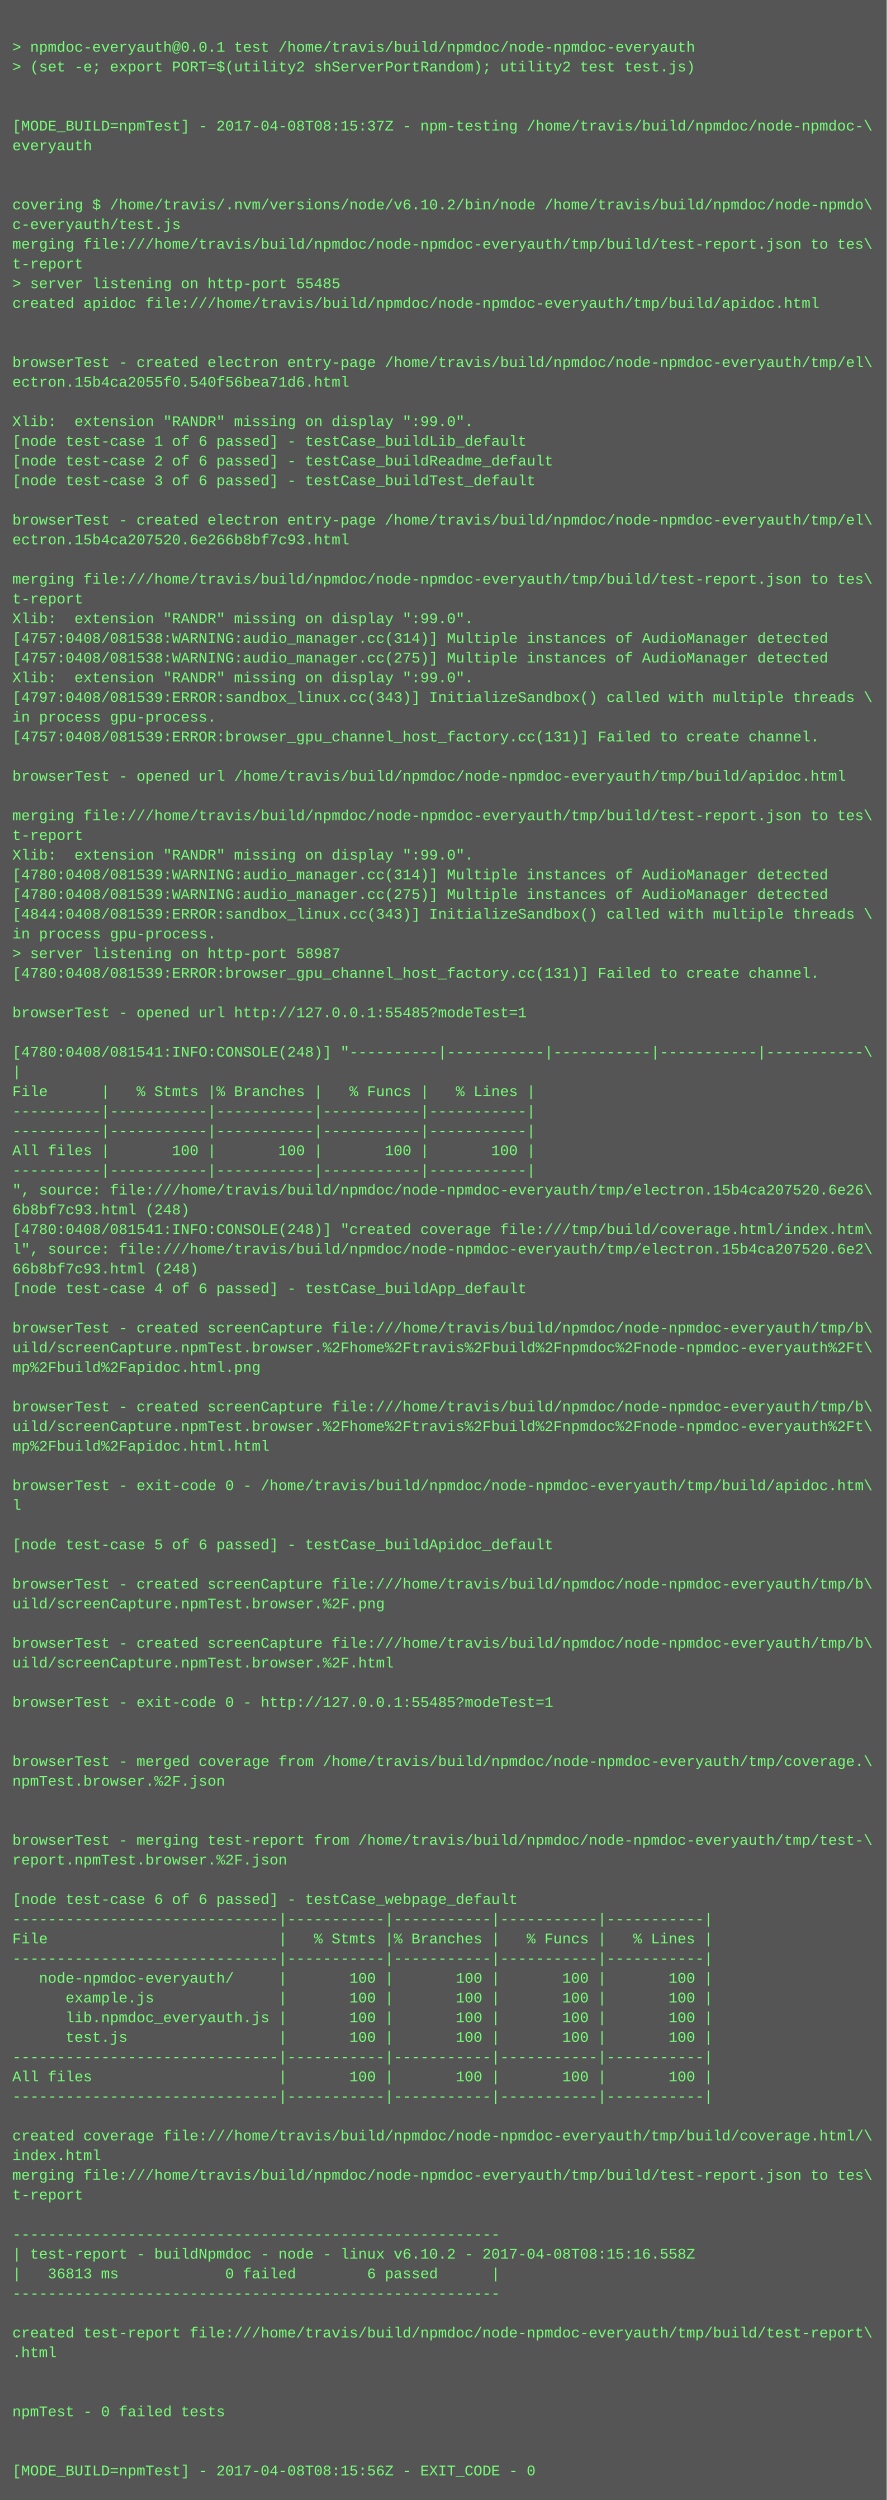
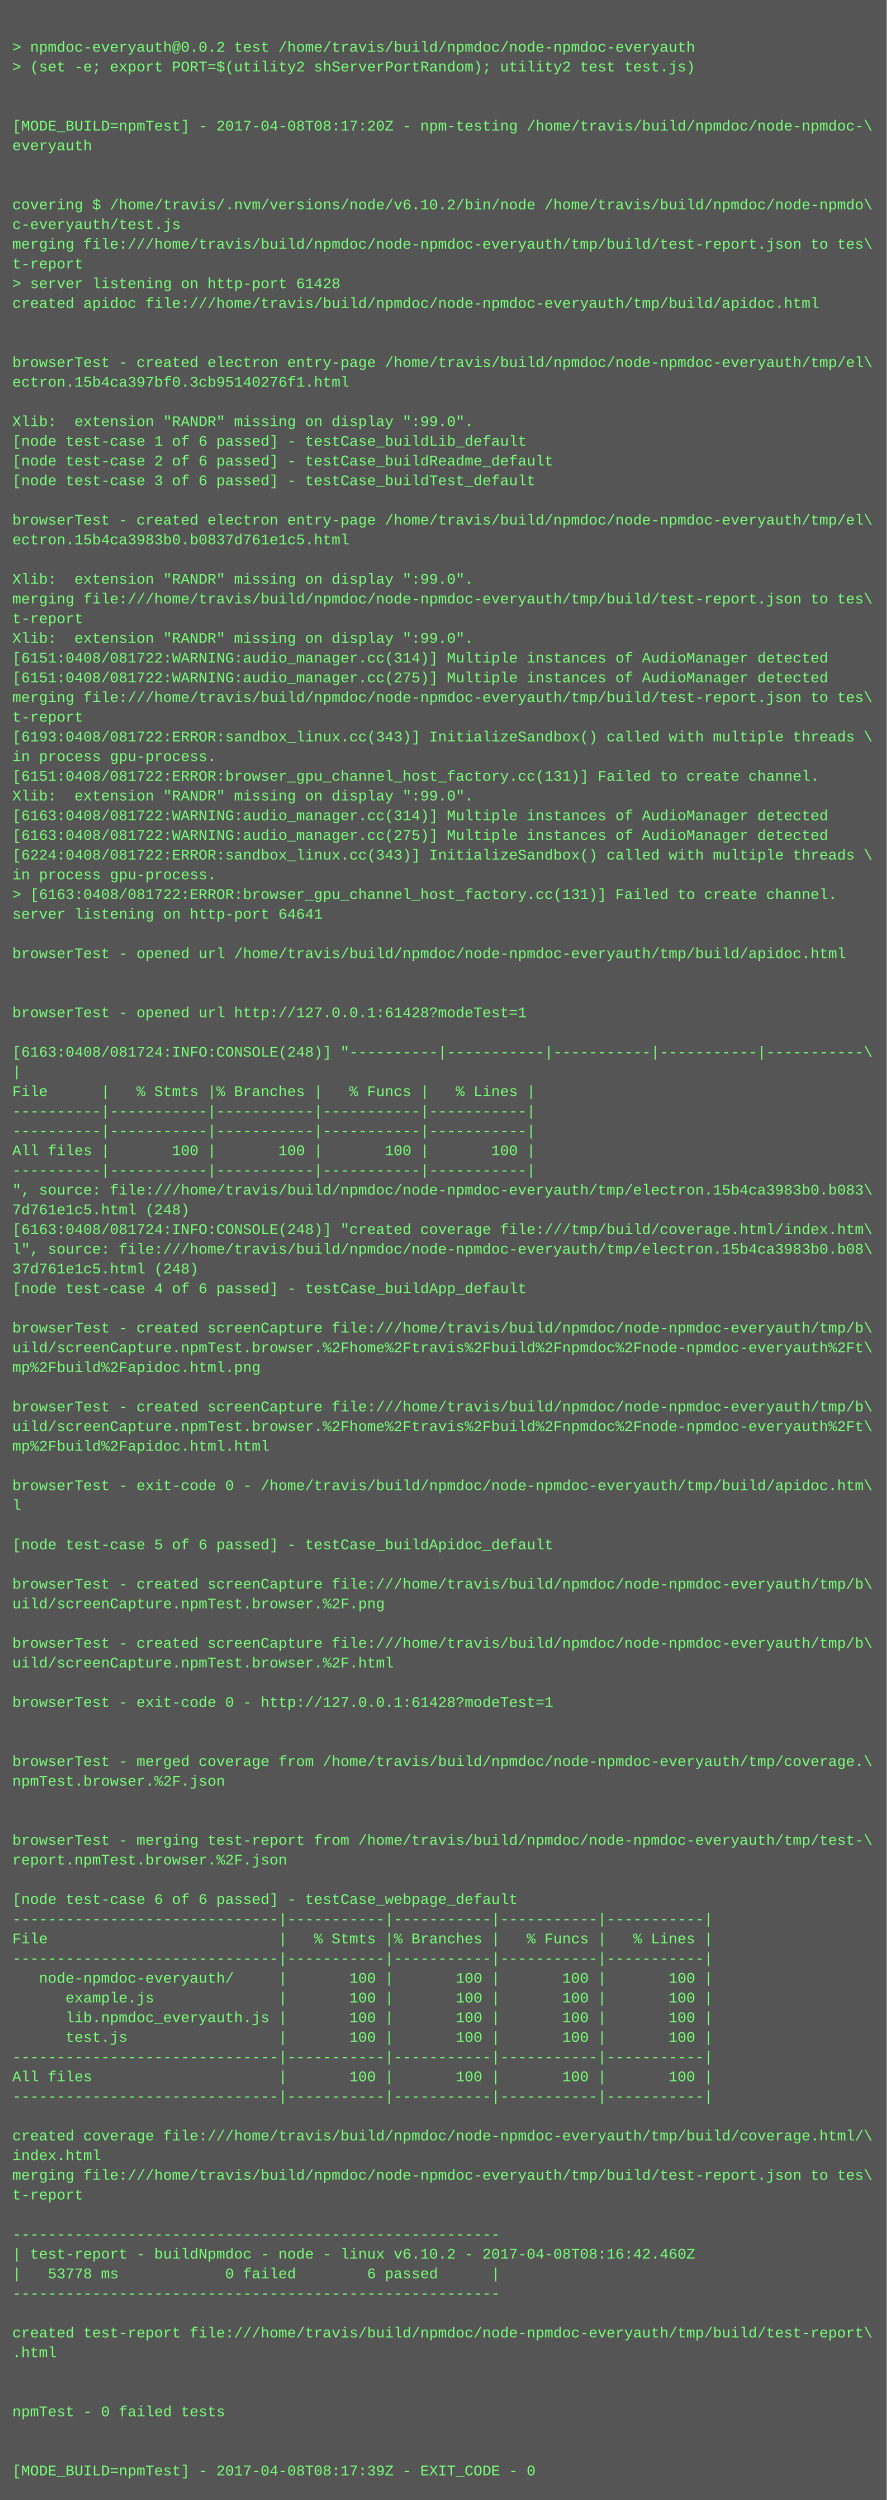
<svg xmlns="http://www.w3.org/2000/svg" height="2030" width="720">
  <rect height="2030" fill="#555" width="720" />
  <text fill="#7f7" font-family="Courier New" font-size="12" xml:space="preserve">
    <tspan x="10" y="26" />
-     <tspan x="10" y="42">&gt; npmdoc-everyauth@0.0.1 test /home/travis/build/npmdoc/node-npmdoc-everyauth</tspan>
+     <tspan x="10" y="42">&gt; npmdoc-everyauth@0.0.2 test /home/travis/build/npmdoc/node-npmdoc-everyauth</tspan>
    <tspan x="10" y="58">&gt; (set -e; export PORT=$(utility2 shServerPortRandom); utility2 test test.js)</tspan>
    <tspan x="10" y="74" />
    <tspan x="10" y="90" />
-     <tspan x="10" y="106">[MODE_BUILD=npmTest] - 2017-04-08T08:15:37Z - npm-testing /home/travis/build/npmdoc/node-npmdoc-\</tspan>
+     <tspan x="10" y="106">[MODE_BUILD=npmTest] - 2017-04-08T08:17:20Z - npm-testing /home/travis/build/npmdoc/node-npmdoc-\</tspan>
    <tspan x="10" y="122">everyauth</tspan>
    <tspan x="10" y="138" />
    <tspan x="10" y="154" />
    <tspan x="10" y="170">covering $ /home/travis/.nvm/versions/node/v6.10.2/bin/node /home/travis/build/npmdoc/node-npmdo\</tspan>
    <tspan x="10" y="186">c-everyauth/test.js</tspan>
    <tspan x="10" y="202">merging file:///home/travis/build/npmdoc/node-npmdoc-everyauth/tmp/build/test-report.json to tes\</tspan>
    <tspan x="10" y="218">t-report</tspan>
-     <tspan x="10" y="234">&gt; server listening on http-port 55485</tspan>
+     <tspan x="10" y="234">&gt; server listening on http-port 61428</tspan>
    <tspan x="10" y="250">created apidoc file:///home/travis/build/npmdoc/node-npmdoc-everyauth/tmp/build/apidoc.html</tspan>
    <tspan x="10" y="266" />
    <tspan x="10" y="282" />
    <tspan x="10" y="298">browserTest - created electron entry-page /home/travis/build/npmdoc/node-npmdoc-everyauth/tmp/el\</tspan>
-     <tspan x="10" y="314">ectron.15b4ca2055f0.540f56bea71d6.html</tspan>
+     <tspan x="10" y="314">ectron.15b4ca397bf0.3cb95140276f1.html</tspan>
    <tspan x="10" y="330" />
    <tspan x="10" y="346">Xlib:  extension "RANDR" missing on display ":99.0".</tspan>
    <tspan x="10" y="362">[node test-case 1 of 6 passed] - testCase_buildLib_default</tspan>
    <tspan x="10" y="378">[node test-case 2 of 6 passed] - testCase_buildReadme_default</tspan>
    <tspan x="10" y="394">[node test-case 3 of 6 passed] - testCase_buildTest_default</tspan>
    <tspan x="10" y="410" />
    <tspan x="10" y="426">browserTest - created electron entry-page /home/travis/build/npmdoc/node-npmdoc-everyauth/tmp/el\</tspan>
-     <tspan x="10" y="442">ectron.15b4ca207520.6e266b8bf7c93.html</tspan>
+     <tspan x="10" y="442">ectron.15b4ca3983b0.b0837d761e1c5.html</tspan>
    <tspan x="10" y="458" />
-     <tspan x="10" y="474">merging file:///home/travis/build/npmdoc/node-npmdoc-everyauth/tmp/build/test-report.json to tes\</tspan>
-     <tspan x="10" y="490">t-report</tspan>
-     <tspan x="10" y="506">Xlib:  extension "RANDR" missing on display ":99.0".</tspan>
-     <tspan x="10" y="522">[4757:0408/081538:WARNING:audio_manager.cc(314)] Multiple instances of AudioManager detected</tspan>
-     <tspan x="10" y="538">[4757:0408/081538:WARNING:audio_manager.cc(275)] Multiple instances of AudioManager detected</tspan>
-     <tspan x="10" y="554">Xlib:  extension "RANDR" missing on display ":99.0".</tspan>
-     <tspan x="10" y="570">[4797:0408/081539:ERROR:sandbox_linux.cc(343)] InitializeSandbox() called with multiple threads \</tspan>
-     <tspan x="10" y="586">in process gpu-process. </tspan>
-     <tspan x="10" y="602">[4757:0408/081539:ERROR:browser_gpu_channel_host_factory.cc(131)] Failed to create channel.</tspan>
-     <tspan x="10" y="618" />
-     <tspan x="10" y="634">browserTest - opened url /home/travis/build/npmdoc/node-npmdoc-everyauth/tmp/build/apidoc.html</tspan>
-     <tspan x="10" y="650" />
-     <tspan x="10" y="666">merging file:///home/travis/build/npmdoc/node-npmdoc-everyauth/tmp/build/test-report.json to tes\</tspan>
-     <tspan x="10" y="682">t-report</tspan>
-     <tspan x="10" y="698">Xlib:  extension "RANDR" missing on display ":99.0".</tspan>
-     <tspan x="10" y="714">[4780:0408/081539:WARNING:audio_manager.cc(314)] Multiple instances of AudioManager detected</tspan>
-     <tspan x="10" y="730">[4780:0408/081539:WARNING:audio_manager.cc(275)] Multiple instances of AudioManager detected</tspan>
-     <tspan x="10" y="746">[4844:0408/081539:ERROR:sandbox_linux.cc(343)] InitializeSandbox() called with multiple threads \</tspan>
-     <tspan x="10" y="762">in process gpu-process. </tspan>
-     <tspan x="10" y="778">&gt; server listening on http-port 58987</tspan>
-     <tspan x="10" y="794">[4780:0408/081539:ERROR:browser_gpu_channel_host_factory.cc(131)] Failed to create channel.</tspan>
+     <tspan x="10" y="474">Xlib:  extension "RANDR" missing on display ":99.0".</tspan>
+     <tspan x="10" y="490">merging file:///home/travis/build/npmdoc/node-npmdoc-everyauth/tmp/build/test-report.json to tes\</tspan>
+     <tspan x="10" y="506">t-report</tspan>
+     <tspan x="10" y="522">Xlib:  extension "RANDR" missing on display ":99.0".</tspan>
+     <tspan x="10" y="538">[6151:0408/081722:WARNING:audio_manager.cc(314)] Multiple instances of AudioManager detected</tspan>
+     <tspan x="10" y="554">[6151:0408/081722:WARNING:audio_manager.cc(275)] Multiple instances of AudioManager detected</tspan>
+     <tspan x="10" y="570">merging file:///home/travis/build/npmdoc/node-npmdoc-everyauth/tmp/build/test-report.json to tes\</tspan>
+     <tspan x="10" y="586">t-report</tspan>
+     <tspan x="10" y="602">[6193:0408/081722:ERROR:sandbox_linux.cc(343)] InitializeSandbox() called with multiple threads \</tspan>
+     <tspan x="10" y="618">in process gpu-process. </tspan>
+     <tspan x="10" y="634">[6151:0408/081722:ERROR:browser_gpu_channel_host_factory.cc(131)] Failed to create channel.</tspan>
+     <tspan x="10" y="650">Xlib:  extension "RANDR" missing on display ":99.0".</tspan>
+     <tspan x="10" y="666">[6163:0408/081722:WARNING:audio_manager.cc(314)] Multiple instances of AudioManager detected</tspan>
+     <tspan x="10" y="682">[6163:0408/081722:WARNING:audio_manager.cc(275)] Multiple instances of AudioManager detected</tspan>
+     <tspan x="10" y="698">[6224:0408/081722:ERROR:sandbox_linux.cc(343)] InitializeSandbox() called with multiple threads \</tspan>
+     <tspan x="10" y="714">in process gpu-process. </tspan>
+     <tspan x="10" y="730">&gt; [6163:0408/081722:ERROR:browser_gpu_channel_host_factory.cc(131)] Failed to create channel.</tspan>
+     <tspan x="10" y="746">server listening on http-port 64641</tspan>
+     <tspan x="10" y="762" />
+     <tspan x="10" y="778">browserTest - opened url /home/travis/build/npmdoc/node-npmdoc-everyauth/tmp/build/apidoc.html</tspan>
+     <tspan x="10" y="794" />
    <tspan x="10" y="810" />
-     <tspan x="10" y="826">browserTest - opened url http://127.0.0.1:55485?modeTest=1</tspan>
+     <tspan x="10" y="826">browserTest - opened url http://127.0.0.1:61428?modeTest=1</tspan>
    <tspan x="10" y="842" />
-     <tspan x="10" y="858">[4780:0408/081541:INFO:CONSOLE(248)] "----------|-----------|-----------|-----------|-----------\</tspan>
+     <tspan x="10" y="858">[6163:0408/081724:INFO:CONSOLE(248)] "----------|-----------|-----------|-----------|-----------\</tspan>
    <tspan x="10" y="874">|</tspan>
    <tspan x="10" y="890">File      |   % Stmts |% Branches |   % Funcs |   % Lines |</tspan>
    <tspan x="10" y="906">----------|-----------|-----------|-----------|-----------|</tspan>
    <tspan x="10" y="922">----------|-----------|-----------|-----------|-----------|</tspan>
    <tspan x="10" y="938">All files |       100 |       100 |       100 |       100 |</tspan>
    <tspan x="10" y="954">----------|-----------|-----------|-----------|-----------|</tspan>
-     <tspan x="10" y="970">", source: file:///home/travis/build/npmdoc/node-npmdoc-everyauth/tmp/electron.15b4ca207520.6e26\</tspan>
-     <tspan x="10" y="986">6b8bf7c93.html (248)</tspan>
-     <tspan x="10" y="1002">[4780:0408/081541:INFO:CONSOLE(248)] "created coverage file:///tmp/build/coverage.html/index.htm\</tspan>
-     <tspan x="10" y="1018">l", source: file:///home/travis/build/npmdoc/node-npmdoc-everyauth/tmp/electron.15b4ca207520.6e2\</tspan>
-     <tspan x="10" y="1034">66b8bf7c93.html (248)</tspan>
+     <tspan x="10" y="970">", source: file:///home/travis/build/npmdoc/node-npmdoc-everyauth/tmp/electron.15b4ca3983b0.b083\</tspan>
+     <tspan x="10" y="986">7d761e1c5.html (248)</tspan>
+     <tspan x="10" y="1002">[6163:0408/081724:INFO:CONSOLE(248)] "created coverage file:///tmp/build/coverage.html/index.htm\</tspan>
+     <tspan x="10" y="1018">l", source: file:///home/travis/build/npmdoc/node-npmdoc-everyauth/tmp/electron.15b4ca3983b0.b08\</tspan>
+     <tspan x="10" y="1034">37d761e1c5.html (248)</tspan>
    <tspan x="10" y="1050">[node test-case 4 of 6 passed] - testCase_buildApp_default</tspan>
    <tspan x="10" y="1066" />
    <tspan x="10" y="1082">browserTest - created screenCapture file:///home/travis/build/npmdoc/node-npmdoc-everyauth/tmp/b\</tspan>
    <tspan x="10" y="1098">uild/screenCapture.npmTest.browser.%2Fhome%2Ftravis%2Fbuild%2Fnpmdoc%2Fnode-npmdoc-everyauth%2Ft\</tspan>
    <tspan x="10" y="1114">mp%2Fbuild%2Fapidoc.html.png</tspan>
    <tspan x="10" y="1130" />
    <tspan x="10" y="1146">browserTest - created screenCapture file:///home/travis/build/npmdoc/node-npmdoc-everyauth/tmp/b\</tspan>
    <tspan x="10" y="1162">uild/screenCapture.npmTest.browser.%2Fhome%2Ftravis%2Fbuild%2Fnpmdoc%2Fnode-npmdoc-everyauth%2Ft\</tspan>
    <tspan x="10" y="1178">mp%2Fbuild%2Fapidoc.html.html</tspan>
    <tspan x="10" y="1194" />
    <tspan x="10" y="1210">browserTest - exit-code 0 - /home/travis/build/npmdoc/node-npmdoc-everyauth/tmp/build/apidoc.htm\</tspan>
    <tspan x="10" y="1226">l</tspan>
    <tspan x="10" y="1242" />
    <tspan x="10" y="1258">[node test-case 5 of 6 passed] - testCase_buildApidoc_default</tspan>
    <tspan x="10" y="1274" />
    <tspan x="10" y="1290">browserTest - created screenCapture file:///home/travis/build/npmdoc/node-npmdoc-everyauth/tmp/b\</tspan>
    <tspan x="10" y="1306">uild/screenCapture.npmTest.browser.%2F.png</tspan>
    <tspan x="10" y="1322" />
    <tspan x="10" y="1338">browserTest - created screenCapture file:///home/travis/build/npmdoc/node-npmdoc-everyauth/tmp/b\</tspan>
    <tspan x="10" y="1354">uild/screenCapture.npmTest.browser.%2F.html</tspan>
    <tspan x="10" y="1370" />
-     <tspan x="10" y="1386">browserTest - exit-code 0 - http://127.0.0.1:55485?modeTest=1</tspan>
+     <tspan x="10" y="1386">browserTest - exit-code 0 - http://127.0.0.1:61428?modeTest=1</tspan>
    <tspan x="10" y="1402" />
    <tspan x="10" y="1418" />
    <tspan x="10" y="1434">browserTest - merged coverage from /home/travis/build/npmdoc/node-npmdoc-everyauth/tmp/coverage.\</tspan>
    <tspan x="10" y="1450">npmTest.browser.%2F.json</tspan>
    <tspan x="10" y="1466" />
    <tspan x="10" y="1482" />
    <tspan x="10" y="1498">browserTest - merging test-report from /home/travis/build/npmdoc/node-npmdoc-everyauth/tmp/test-\</tspan>
    <tspan x="10" y="1514">report.npmTest.browser.%2F.json</tspan>
    <tspan x="10" y="1530" />
    <tspan x="10" y="1546">[node test-case 6 of 6 passed] - testCase_webpage_default</tspan>
    <tspan x="10" y="1562">------------------------------|-----------|-----------|-----------|-----------|</tspan>
    <tspan x="10" y="1578">File                          |   % Stmts |% Branches |   % Funcs |   % Lines |</tspan>
    <tspan x="10" y="1594">------------------------------|-----------|-----------|-----------|-----------|</tspan>
    <tspan x="10" y="1610">   node-npmdoc-everyauth/     |       100 |       100 |       100 |       100 |</tspan>
    <tspan x="10" y="1626">      example.js              |       100 |       100 |       100 |       100 |</tspan>
    <tspan x="10" y="1642">      lib.npmdoc_everyauth.js |       100 |       100 |       100 |       100 |</tspan>
    <tspan x="10" y="1658">      test.js                 |       100 |       100 |       100 |       100 |</tspan>
    <tspan x="10" y="1674">------------------------------|-----------|-----------|-----------|-----------|</tspan>
    <tspan x="10" y="1690">All files                     |       100 |       100 |       100 |       100 |</tspan>
    <tspan x="10" y="1706">------------------------------|-----------|-----------|-----------|-----------|</tspan>
    <tspan x="10" y="1722" />
    <tspan x="10" y="1738">created coverage file:///home/travis/build/npmdoc/node-npmdoc-everyauth/tmp/build/coverage.html/\</tspan>
    <tspan x="10" y="1754">index.html</tspan>
    <tspan x="10" y="1770">merging file:///home/travis/build/npmdoc/node-npmdoc-everyauth/tmp/build/test-report.json to tes\</tspan>
    <tspan x="10" y="1786">t-report</tspan>
    <tspan x="10" y="1802" />
    <tspan x="10" y="1818">-------------------------------------------------------</tspan>
-     <tspan x="10" y="1834">| test-report - buildNpmdoc - node - linux v6.10.2 - 2017-04-08T08:15:16.558Z</tspan>
-     <tspan x="10" y="1850">|   36813 ms            0 failed        6 passed      |</tspan>
+     <tspan x="10" y="1834">| test-report - buildNpmdoc - node - linux v6.10.2 - 2017-04-08T08:16:42.460Z</tspan>
+     <tspan x="10" y="1850">|   53778 ms            0 failed        6 passed      |</tspan>
    <tspan x="10" y="1866">-------------------------------------------------------</tspan>
    <tspan x="10" y="1882" />
    <tspan x="10" y="1898">created test-report file:///home/travis/build/npmdoc/node-npmdoc-everyauth/tmp/build/test-report\</tspan>
    <tspan x="10" y="1914">.html</tspan>
    <tspan x="10" y="1930" />
    <tspan x="10" y="1946" />
    <tspan x="10" y="1962">npmTest - 0 failed tests</tspan>
    <tspan x="10" y="1978" />
    <tspan x="10" y="1994" />
-     <tspan x="10" y="2010">[MODE_BUILD=npmTest] - 2017-04-08T08:15:56Z - EXIT_CODE - 0</tspan>
+     <tspan x="10" y="2010">[MODE_BUILD=npmTest] - 2017-04-08T08:17:39Z - EXIT_CODE - 0</tspan>
  </text>
</svg>
